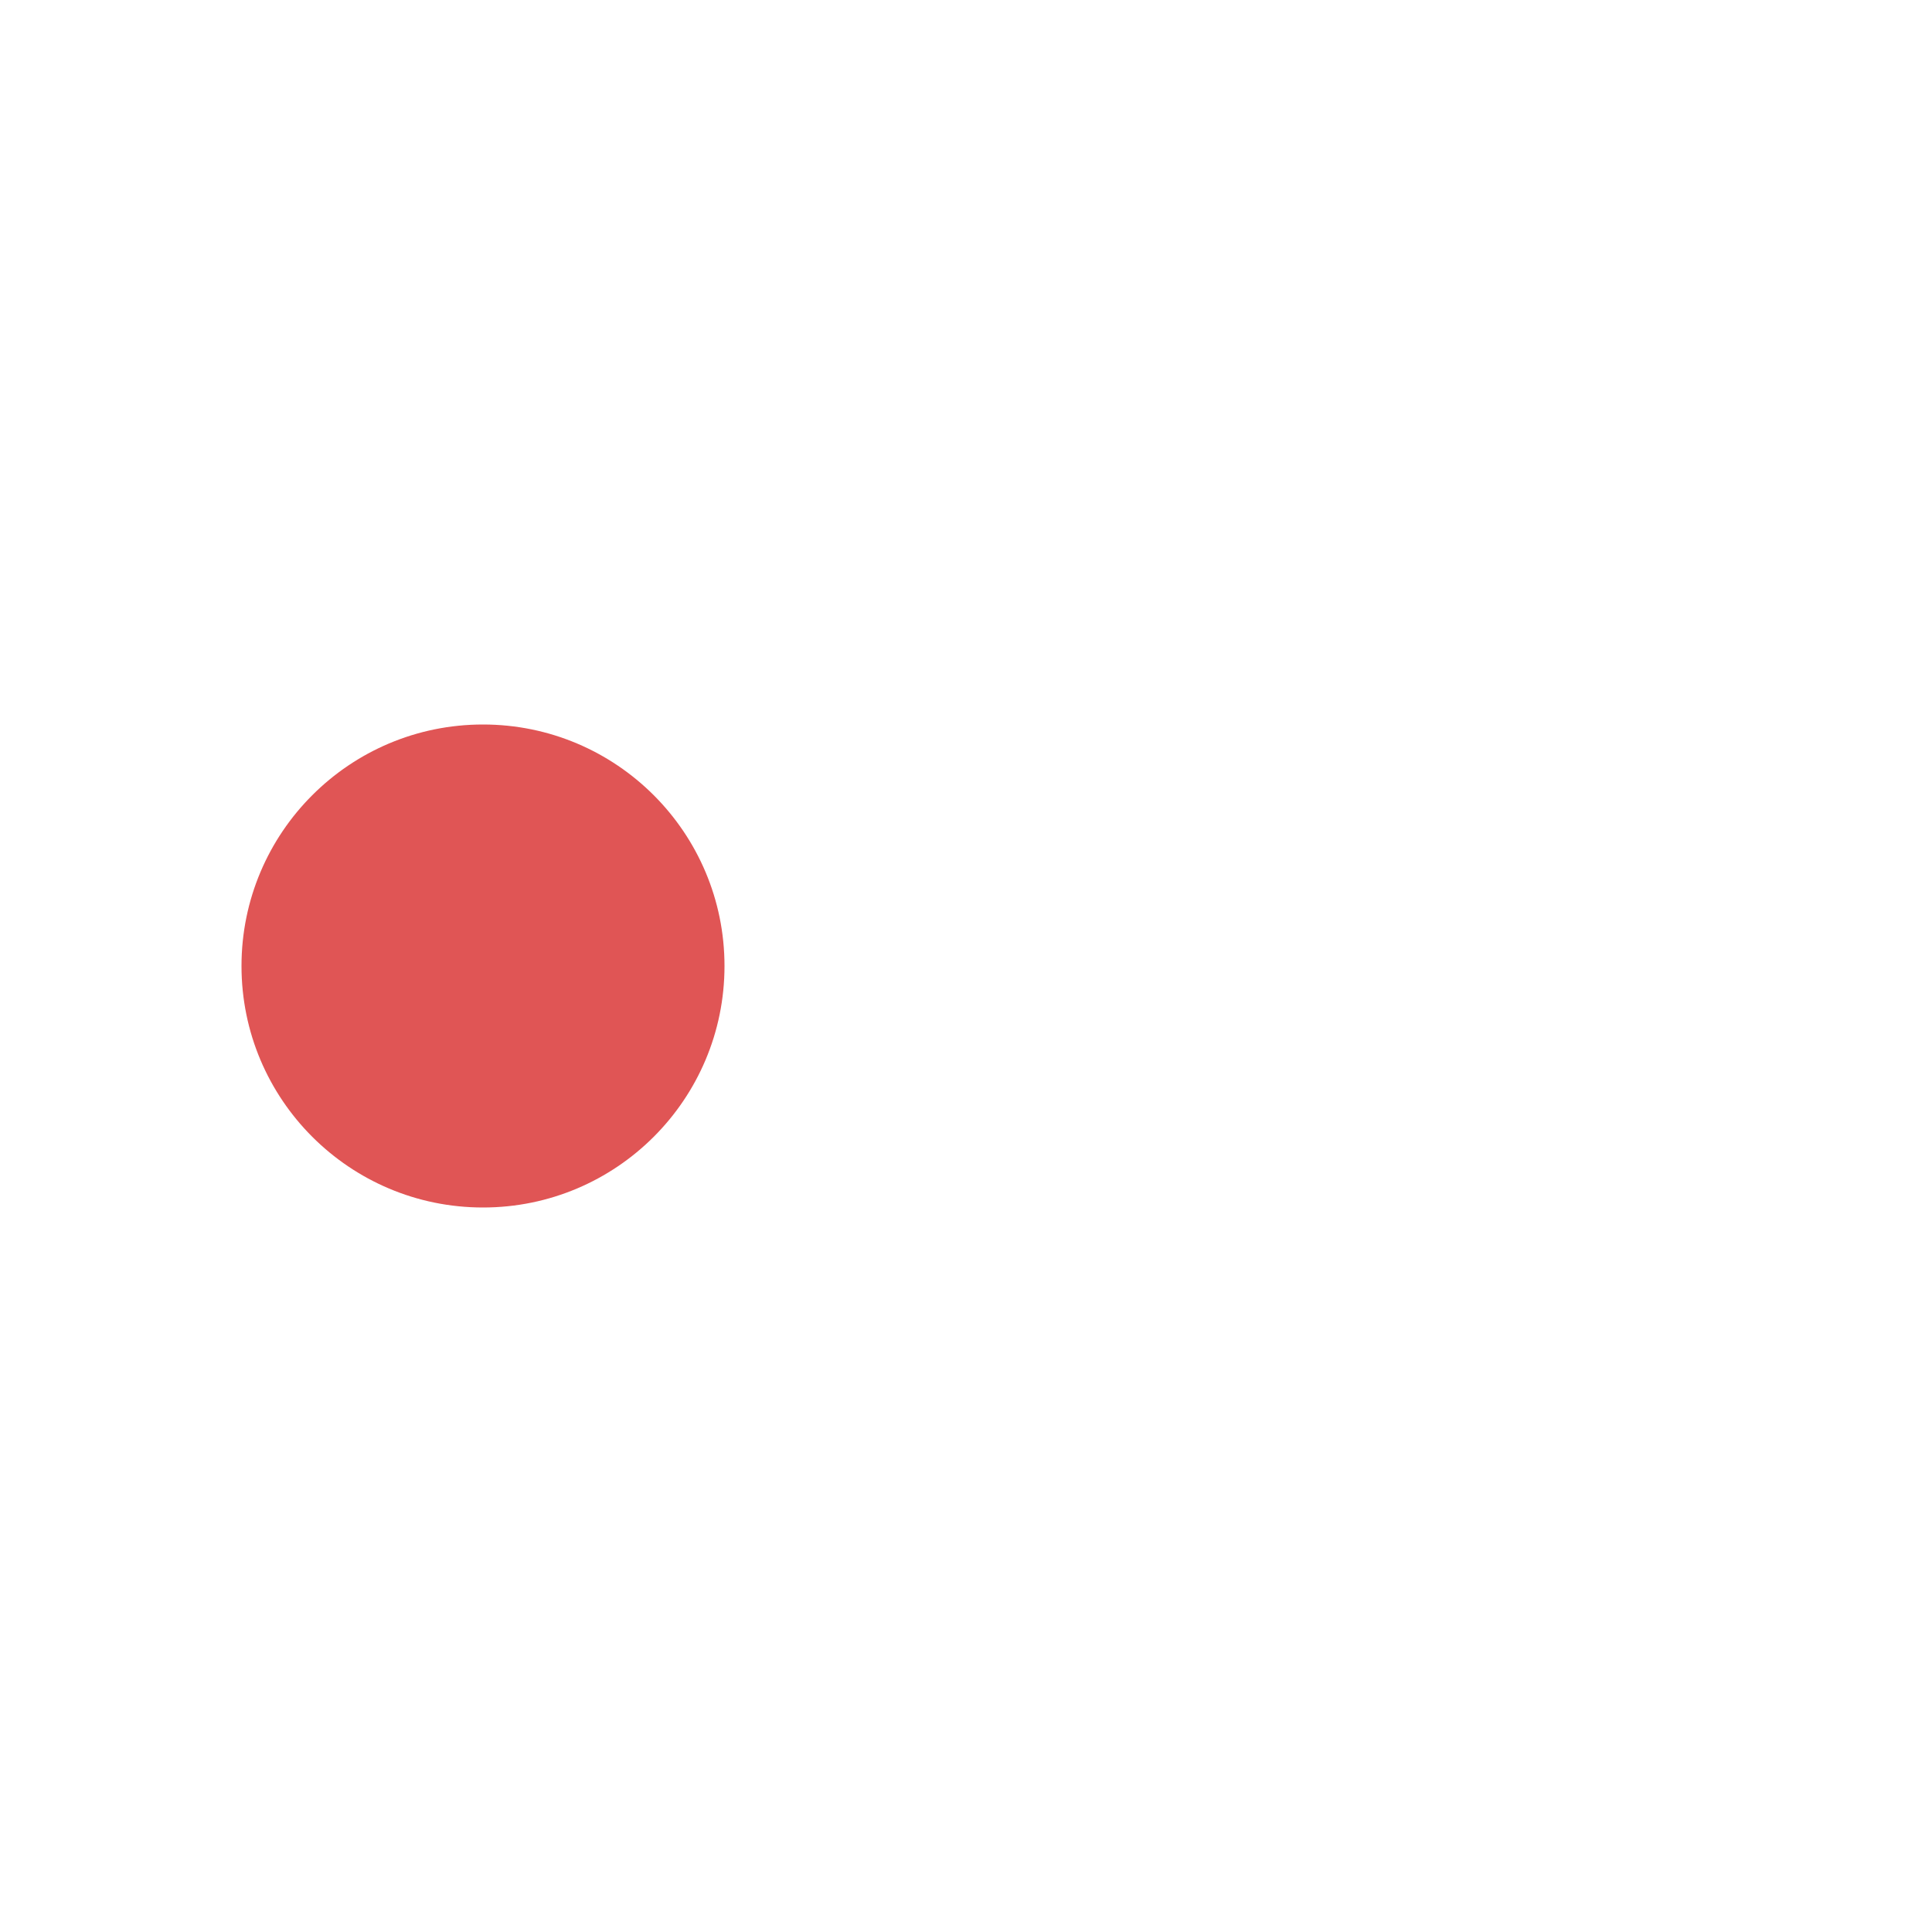
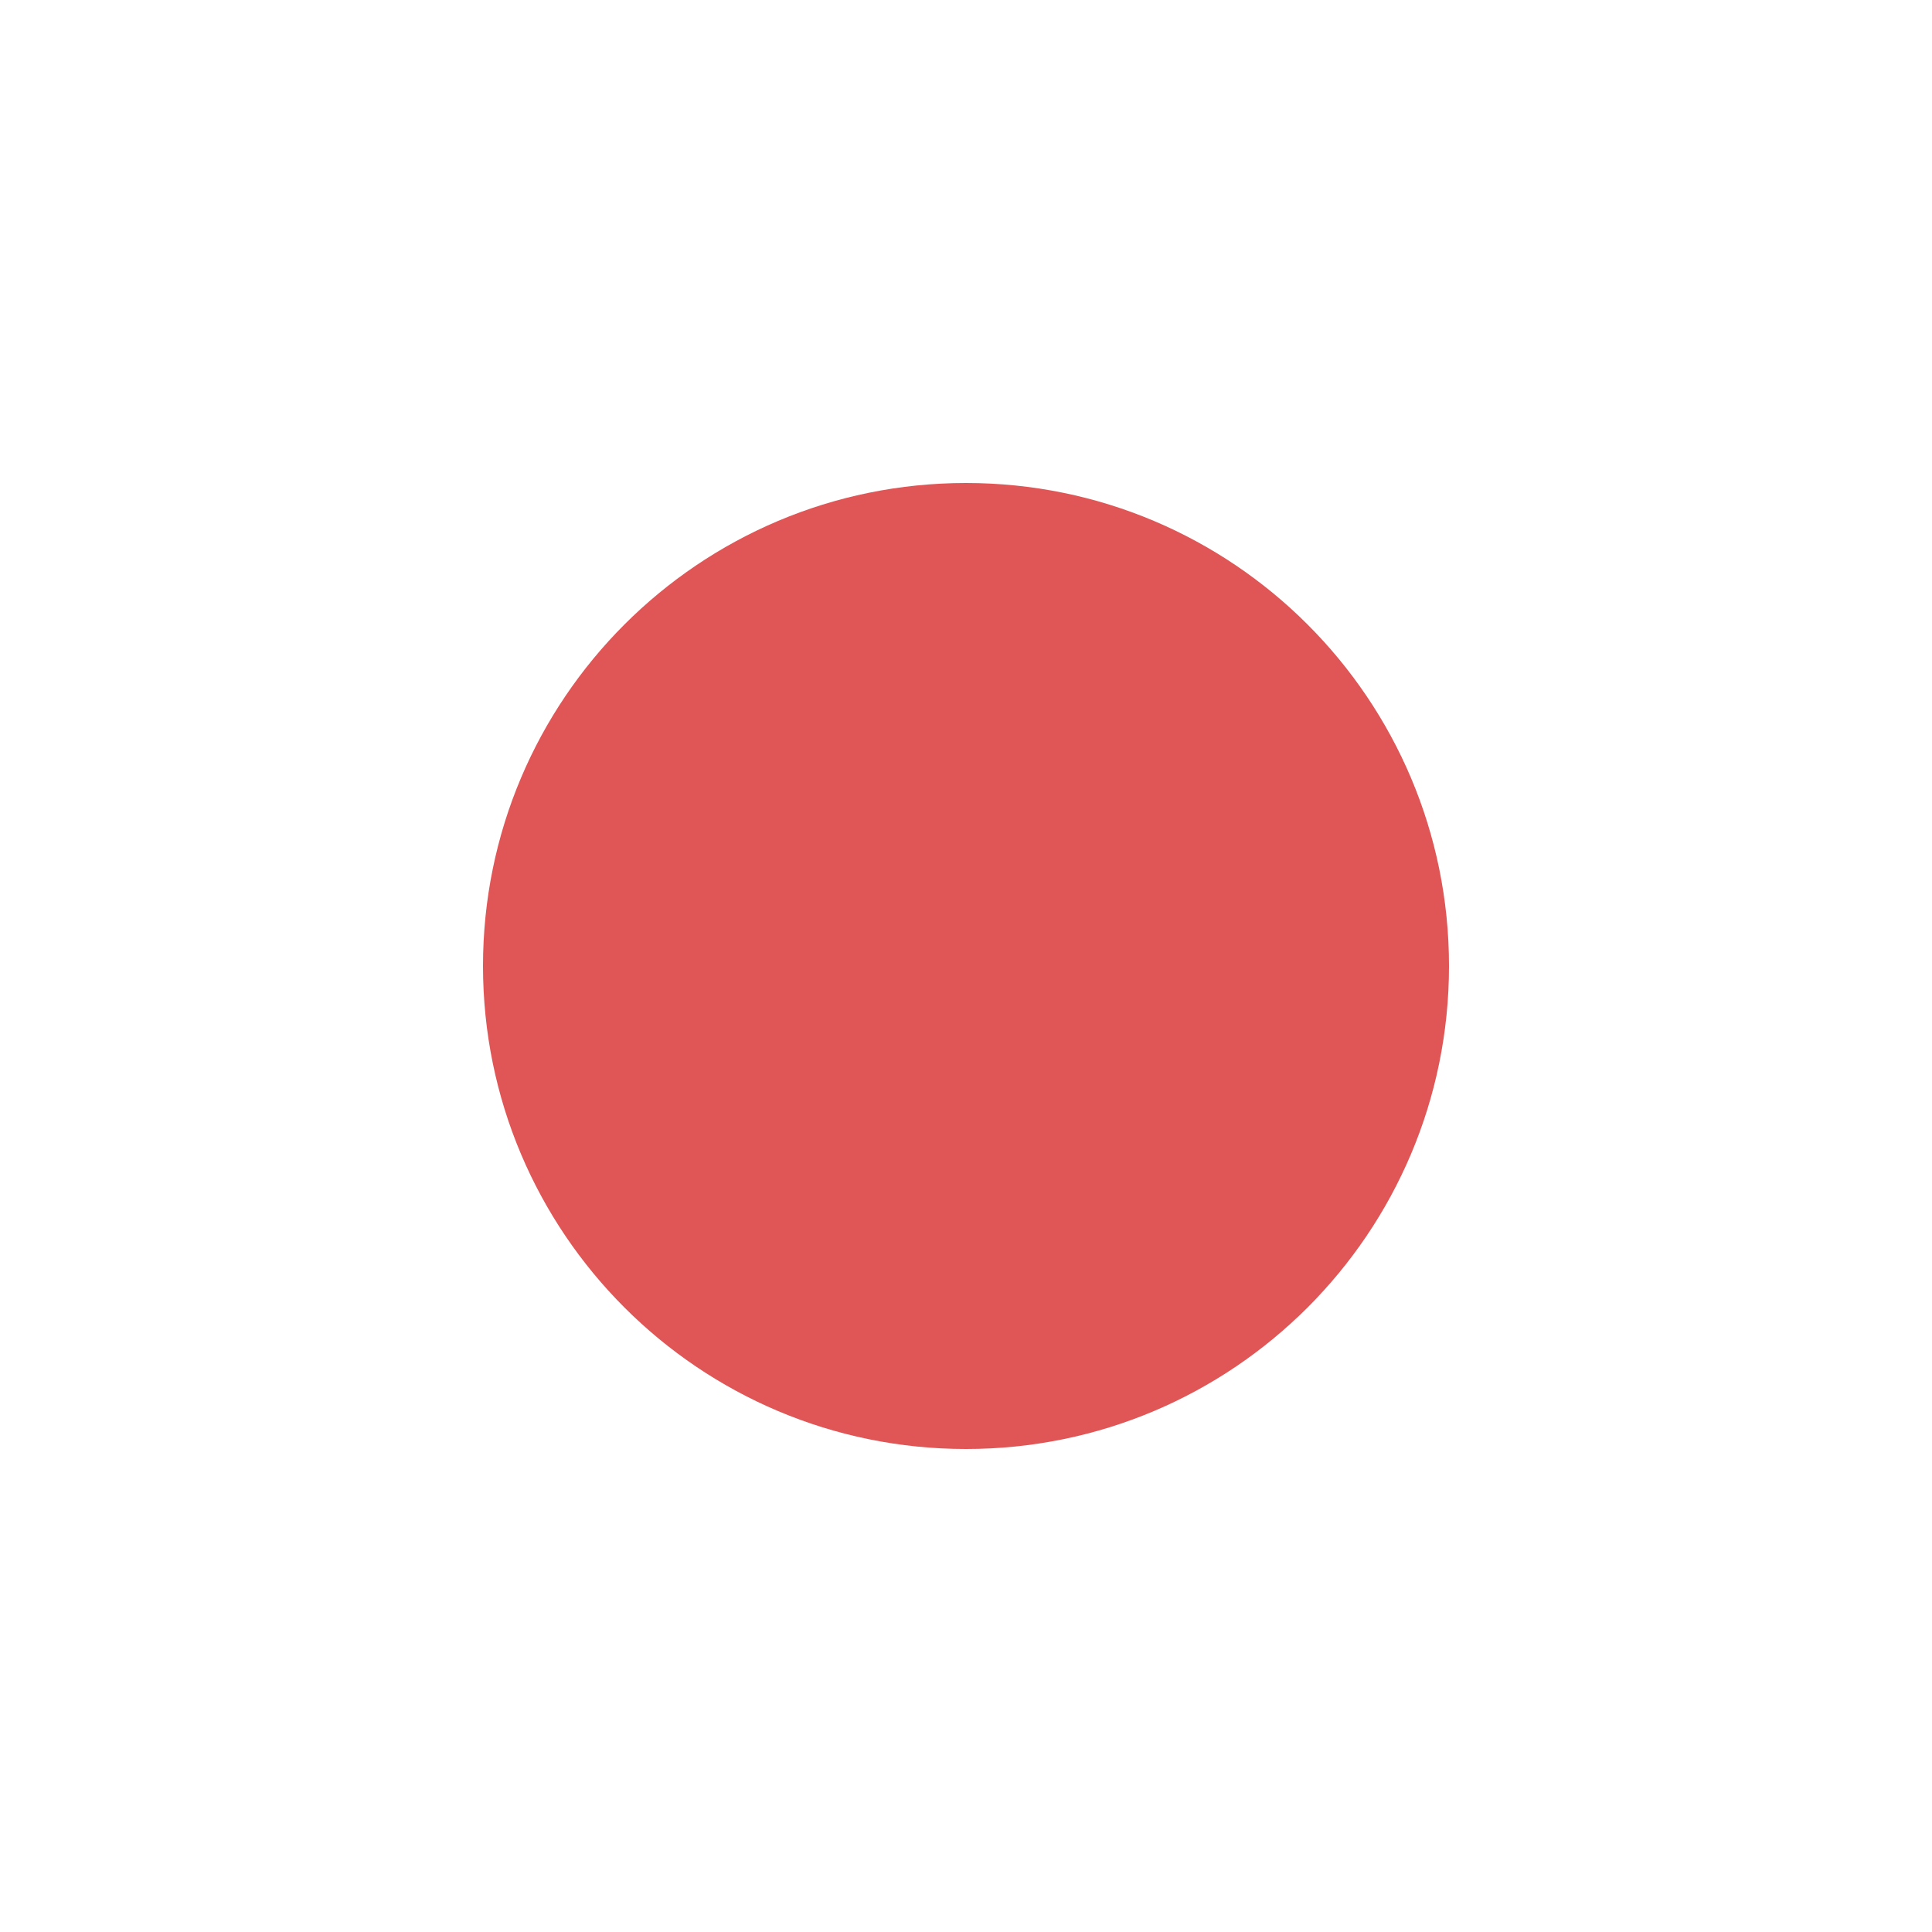
<svg xmlns="http://www.w3.org/2000/svg" width="16" height="16" viewBox="0 0 16 16" fill="none">
-   <circle cx="4" cy="8" r="2" fill="#E05555" />
+   <circle cx="8" cy="8" r="4" fill="#E05555" />
</svg>
